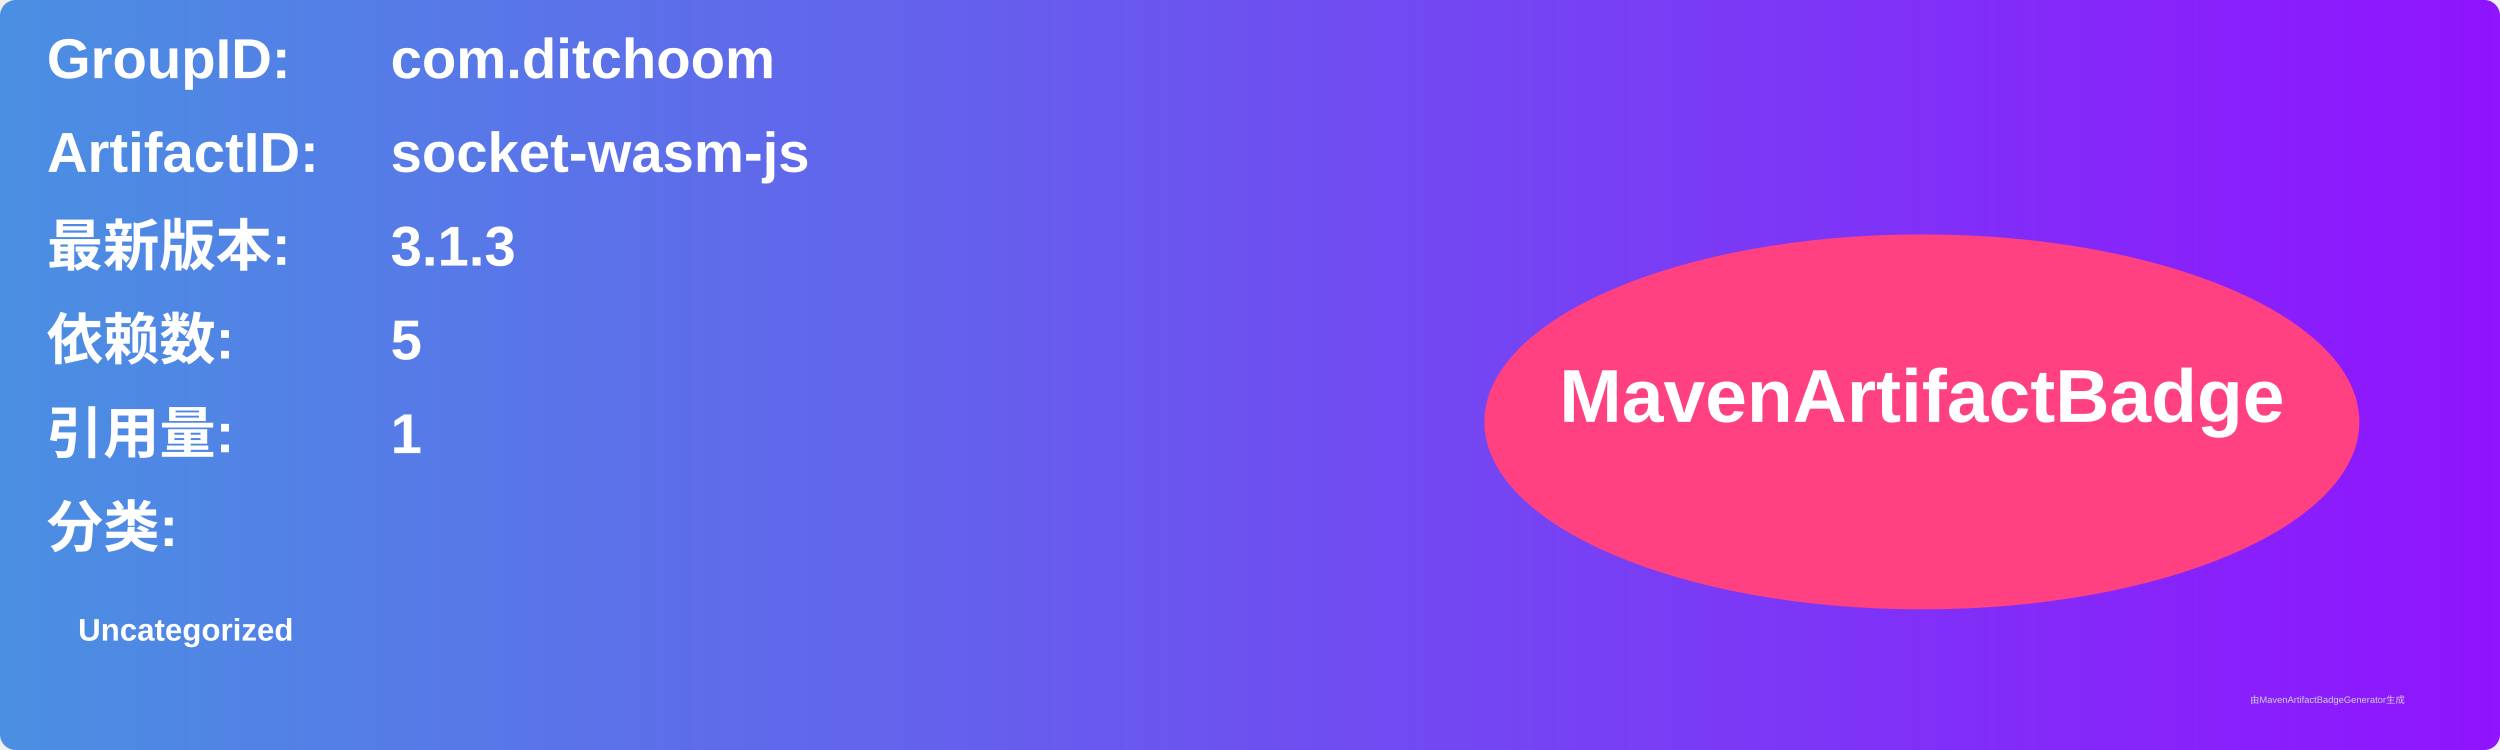
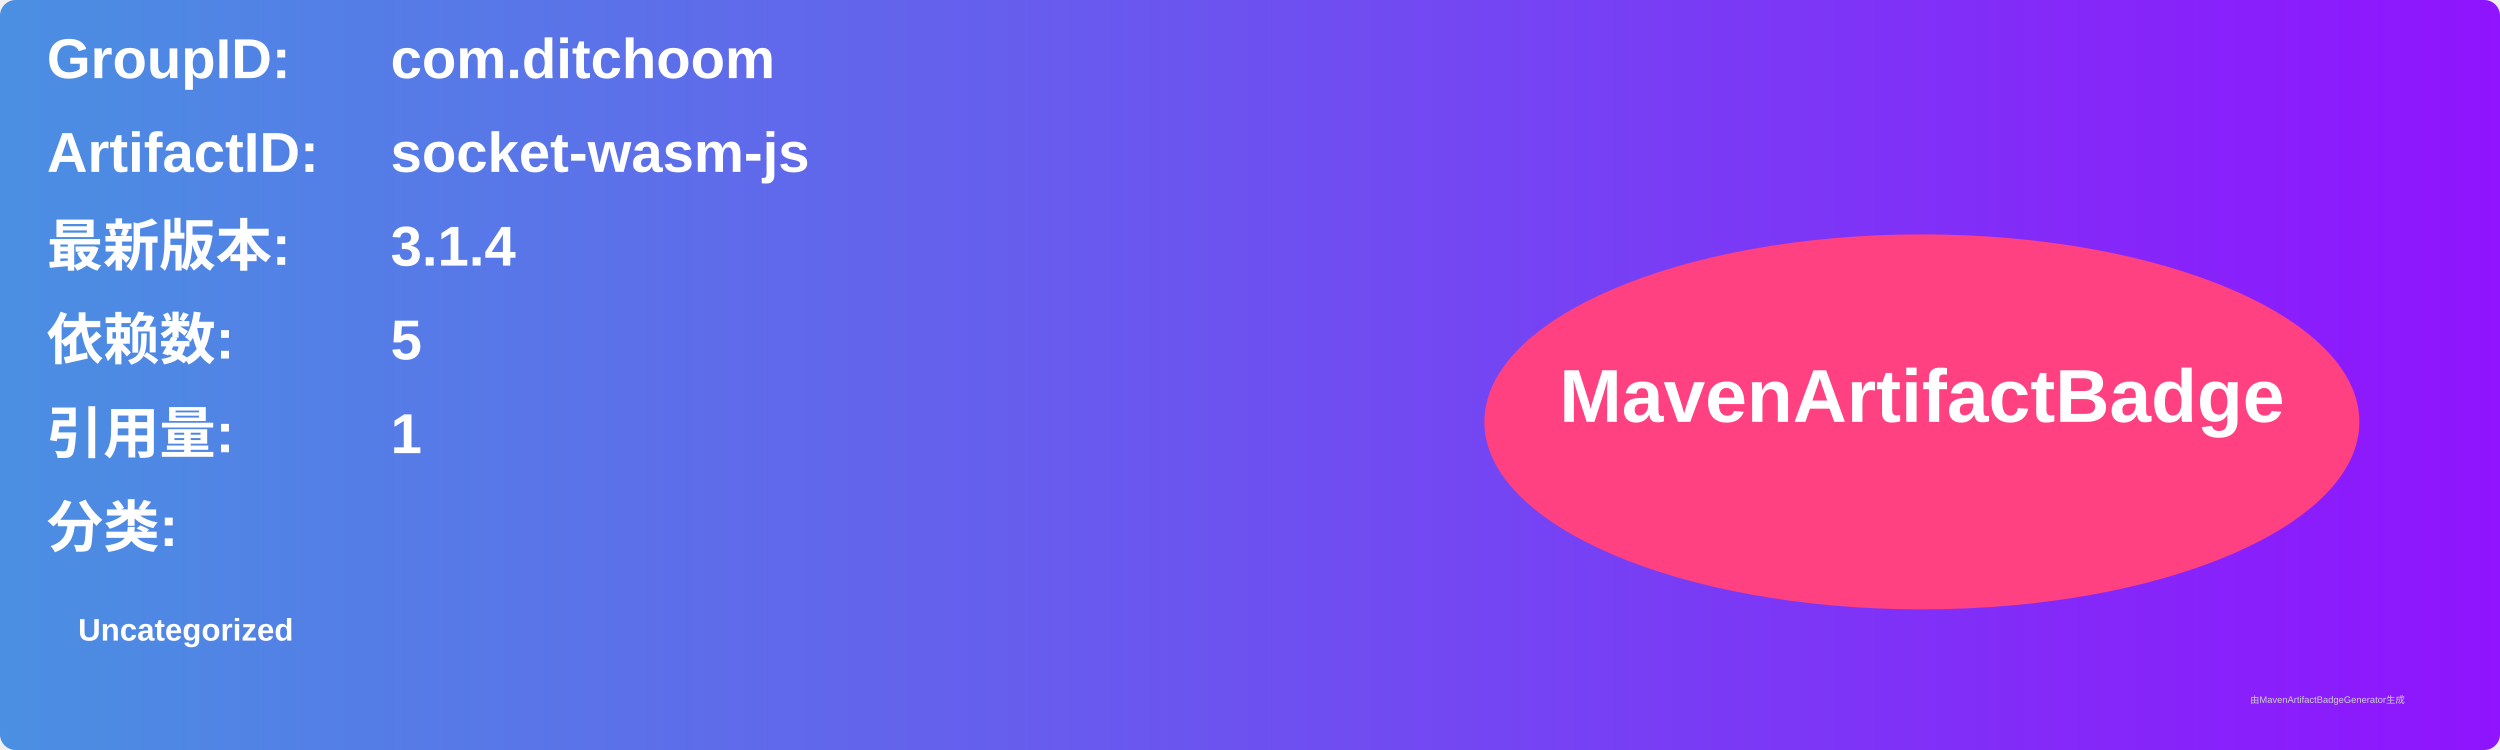
<svg xmlns="http://www.w3.org/2000/svg" width="800" height="240" viewBox="0 0 800 240">
  <linearGradient id="grad" x1="0%" y1="0%" x2="100%" y2="0%">
    <stop offset="0%" stop-color="#4a90e2" />
    <stop offset="100%" stop-color="#9013fe" />
  </linearGradient>
  <rect width="100%" height="100%" rx="5" ry="5" fill="url(#grad)" />
  <g transform="translate(15, 15)">
    <text x="0" y="10" font-family="Arial" font-size="18" fill="white" font-weight="bold" width="260">GroupID:</text>
    <text x="110" y="10" font-family="Arial" font-size="18" fill="white" font-weight="bold" width="460">com.ditchoom</text>
    <text x="0" y="40" font-family="Arial" font-size="18" fill="white" font-weight="bold" width="260">ArtifactID:</text>
    <text x="110" y="40" font-family="Arial" font-size="18" fill="white" font-weight="bold" width="460">socket-wasm-js</text>
    <text x="0" y="70" font-family="Arial" font-size="18" fill="white" font-weight="bold">最新版本:</text>
    <text x="110" y="70" font-family="Arial" font-size="18" fill="white" font-weight="bold">
-       <tspan font-weight="bold">3.1.3</tspan>
+       <tspan font-weight="bold">3.1.4</tspan>
    </text>
    <text x="0" y="100" font-family="Arial" font-size="18" fill="white" font-weight="bold">依赖数: </text>
    <text x="110" y="100" font-family="Arial" font-size="18" fill="white">
      <tspan font-weight="bold">5</tspan>
    </text>
    <text x="0" y="130" font-family="Arial" font-size="18" fill="white" font-weight="bold">引用量: </text>
    <text x="110" y="130" font-family="Arial" font-size="18" fill="white">
      <tspan font-weight="bold">1</tspan>
    </text>
    <text x="0" y="160" font-family="Arial" font-size="18" fill="white" font-weight="bold">分类:</text>
    <text x="10" y="190" font-family="Arial" font-size="10" fill="white">
      <tspan font-weight="bold">Uncategorized</tspan>
    </text>
    <ellipse cx="600" cy="120" rx="140" ry="60" fill="#ff4081" />
    <text x="600" y="120" text-anchor="middle" font-family="Arial" font-size="24" fill="white" font-weight="bold">MavenArtifactBadge</text>
  </g>
  <text x="720" y="225" font-family="Arial" font-size="3" fill="#d0d0d0">由MavenArtifactBadgeGenerator生成</text>
</svg>
